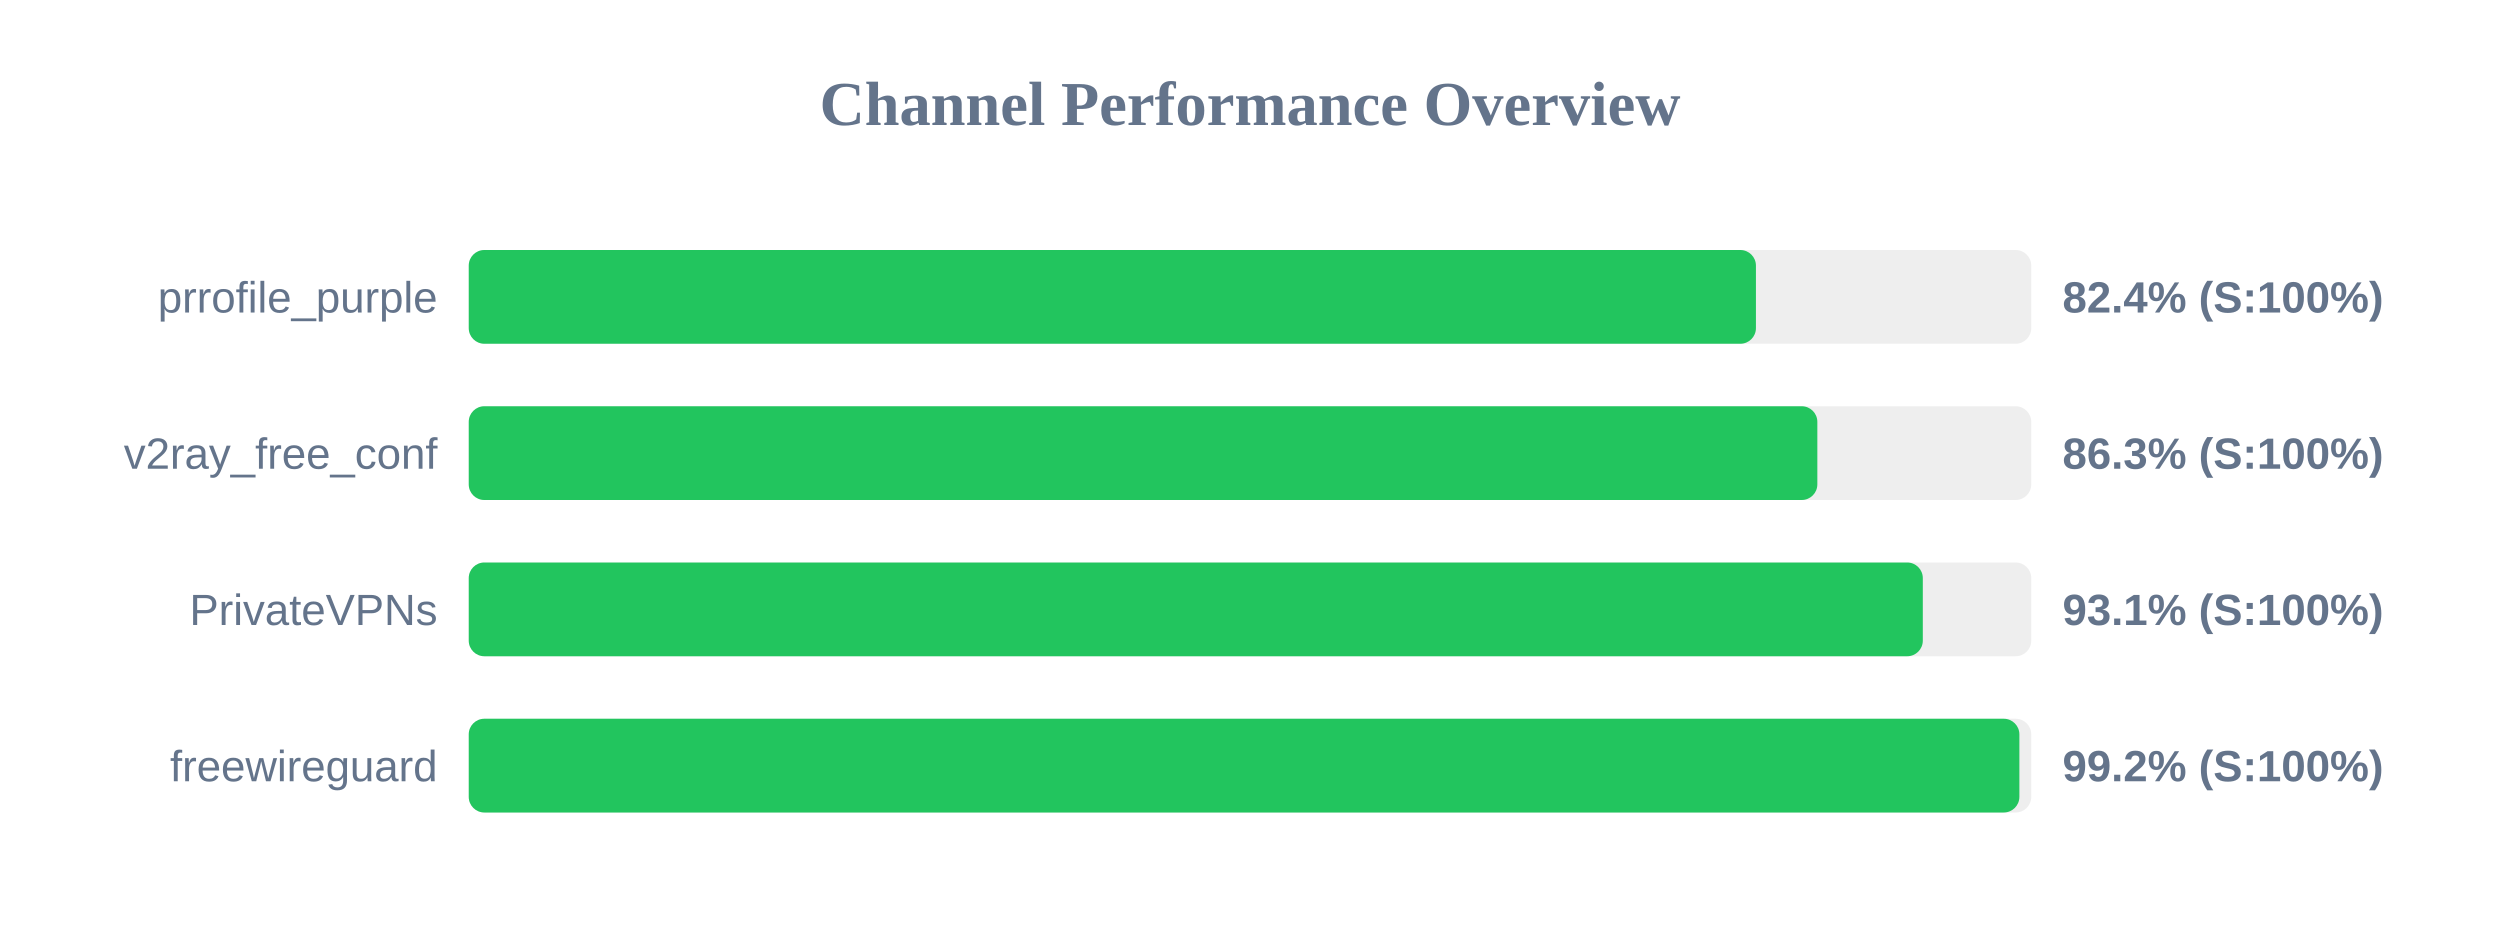
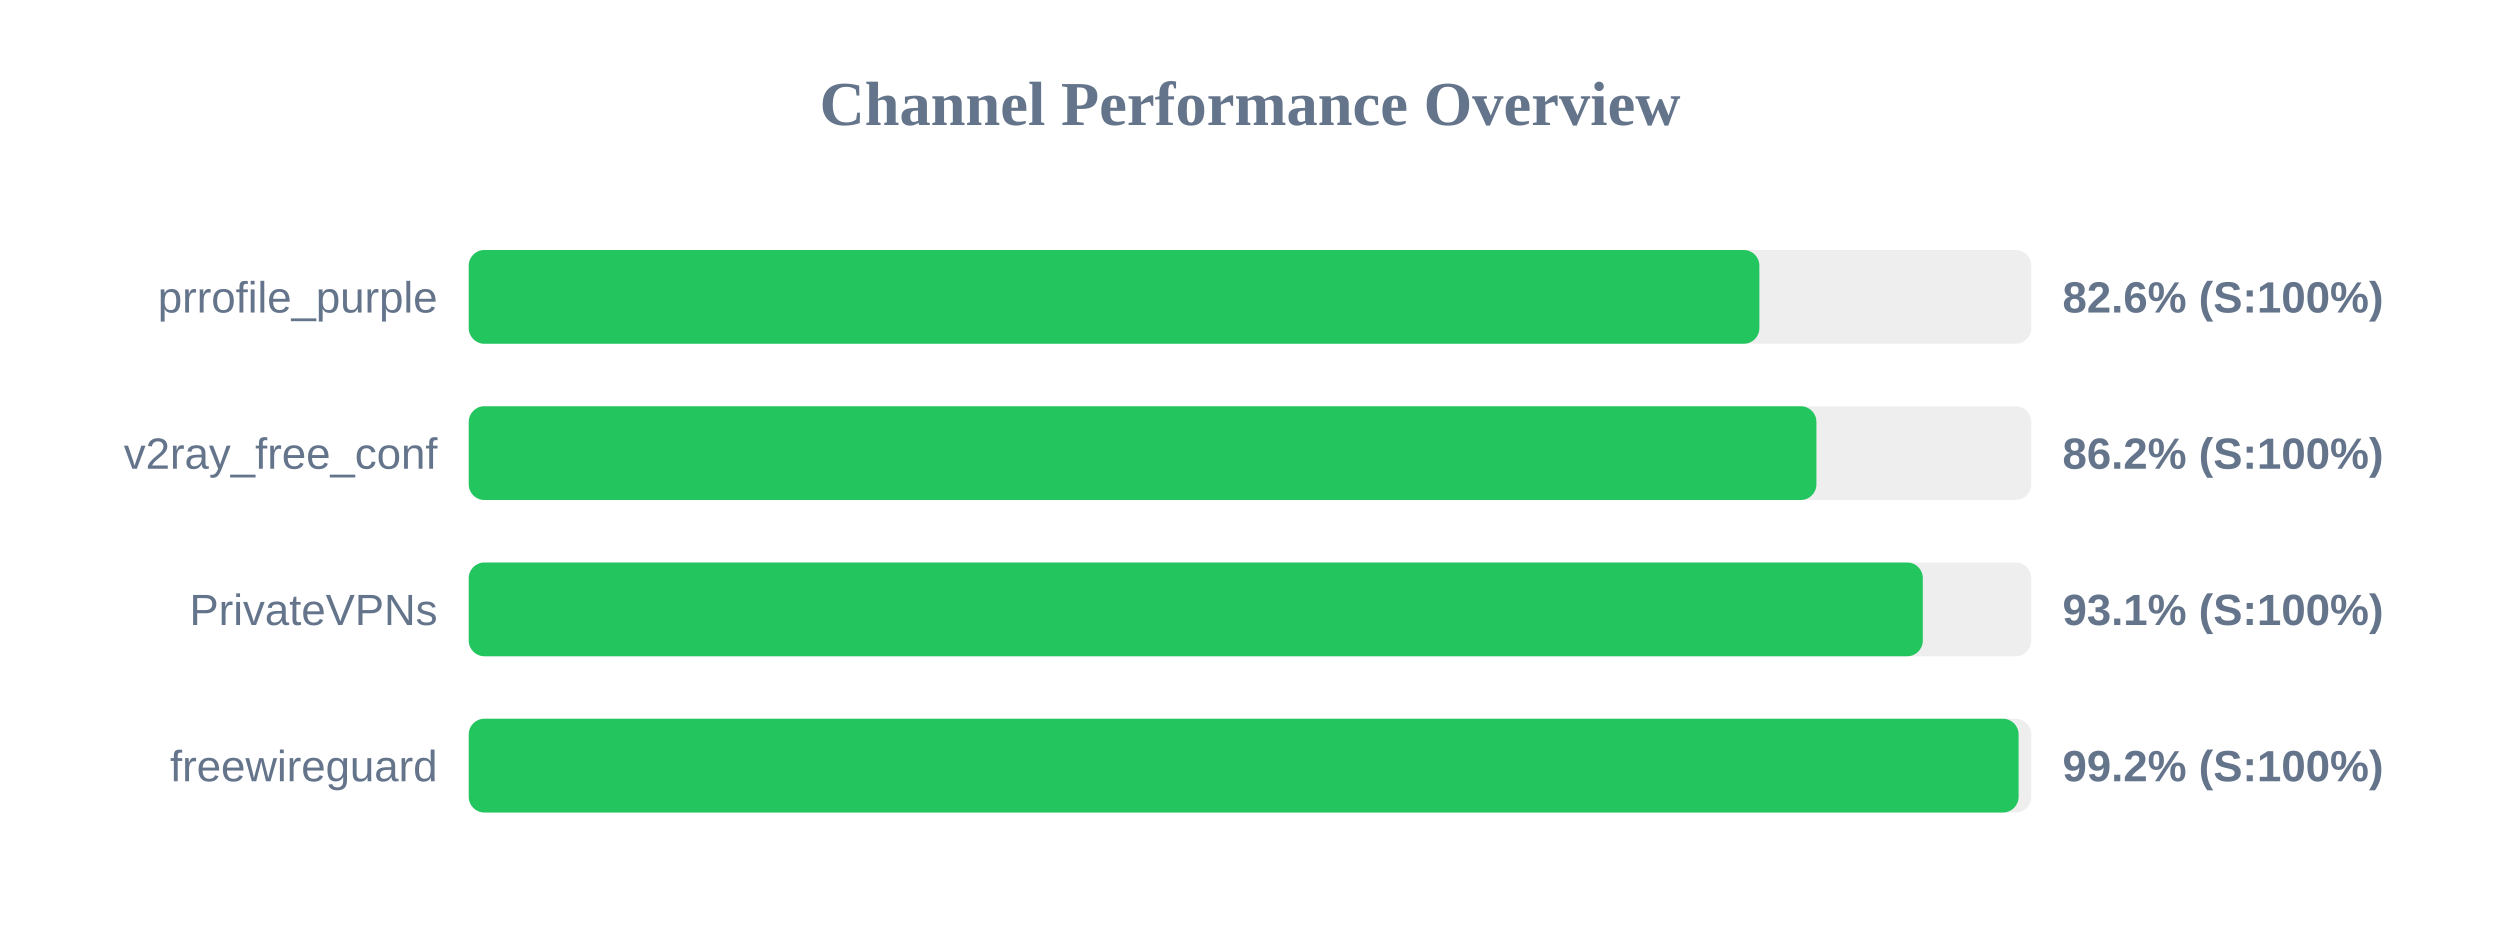
<svg xmlns="http://www.w3.org/2000/svg" width="800" height="300" version="1.1">
  <style>
        .row { font: 14px Arial; fill: #64748b; }
        .score { font: bold 14px Arial; fill: #64748b; }
    </style>
  <text x="400" y="40" text-anchor="middle" font-size="20px" font-weight="bold" fill="#64748b">Channel Performance Overview</text>
  <rect x="150" y="80" width="500" height="30" fill="#eee" rx="5" />
-   <rect x="150" y="80" width="411.9" height="30" fill="#22c55e" rx="5" />
+   <rect x="150" y="80" width="413.0" height="30" fill="#22c55e" rx="5" />
  <text x="140" y="100" text-anchor="end" class="row">prrofile_purple</text>
-   <text x="660" y="100" text-anchor="start" class="score">82.4% (S:100%)</text>
+   <text x="660" y="100" text-anchor="start" class="score">82.6% (S:100%)</text>
  <rect x="150" y="130" width="500" height="30" fill="#eee" rx="5" />
-   <rect x="150" y="130" width="431.55" height="30" fill="#22c55e" rx="5" />
+   <rect x="150" y="130" width="431.25" height="30" fill="#22c55e" rx="5" />
  <text x="140" y="150" text-anchor="end" class="row">v2ray_free_conf</text>
-   <text x="660" y="150" text-anchor="start" class="score">86.3% (S:100%)</text>
+   <text x="660" y="150" text-anchor="start" class="score">86.2% (S:100%)</text>
  <rect x="150" y="180" width="500" height="30" fill="#eee" rx="5" />
  <rect x="150" y="180" width="465.3" height="30" fill="#22c55e" rx="5" />
  <text x="140" y="200" text-anchor="end" class="row">PrivateVPNs</text>
  <text x="660" y="200" text-anchor="start" class="score">93.1% (S:100%)</text>
  <rect x="150" y="230" width="500" height="30" fill="#eee" rx="5" />
-   <rect x="150" y="230" width="496.2" height="30" fill="#22c55e" rx="5" />
+   <rect x="150" y="230" width="495.95" height="30" fill="#22c55e" rx="5" />
  <text x="140" y="250" text-anchor="end" class="row">freewireguard</text>
  <text x="660" y="250" text-anchor="start" class="score">99.2% (S:100%)</text>
</svg>
